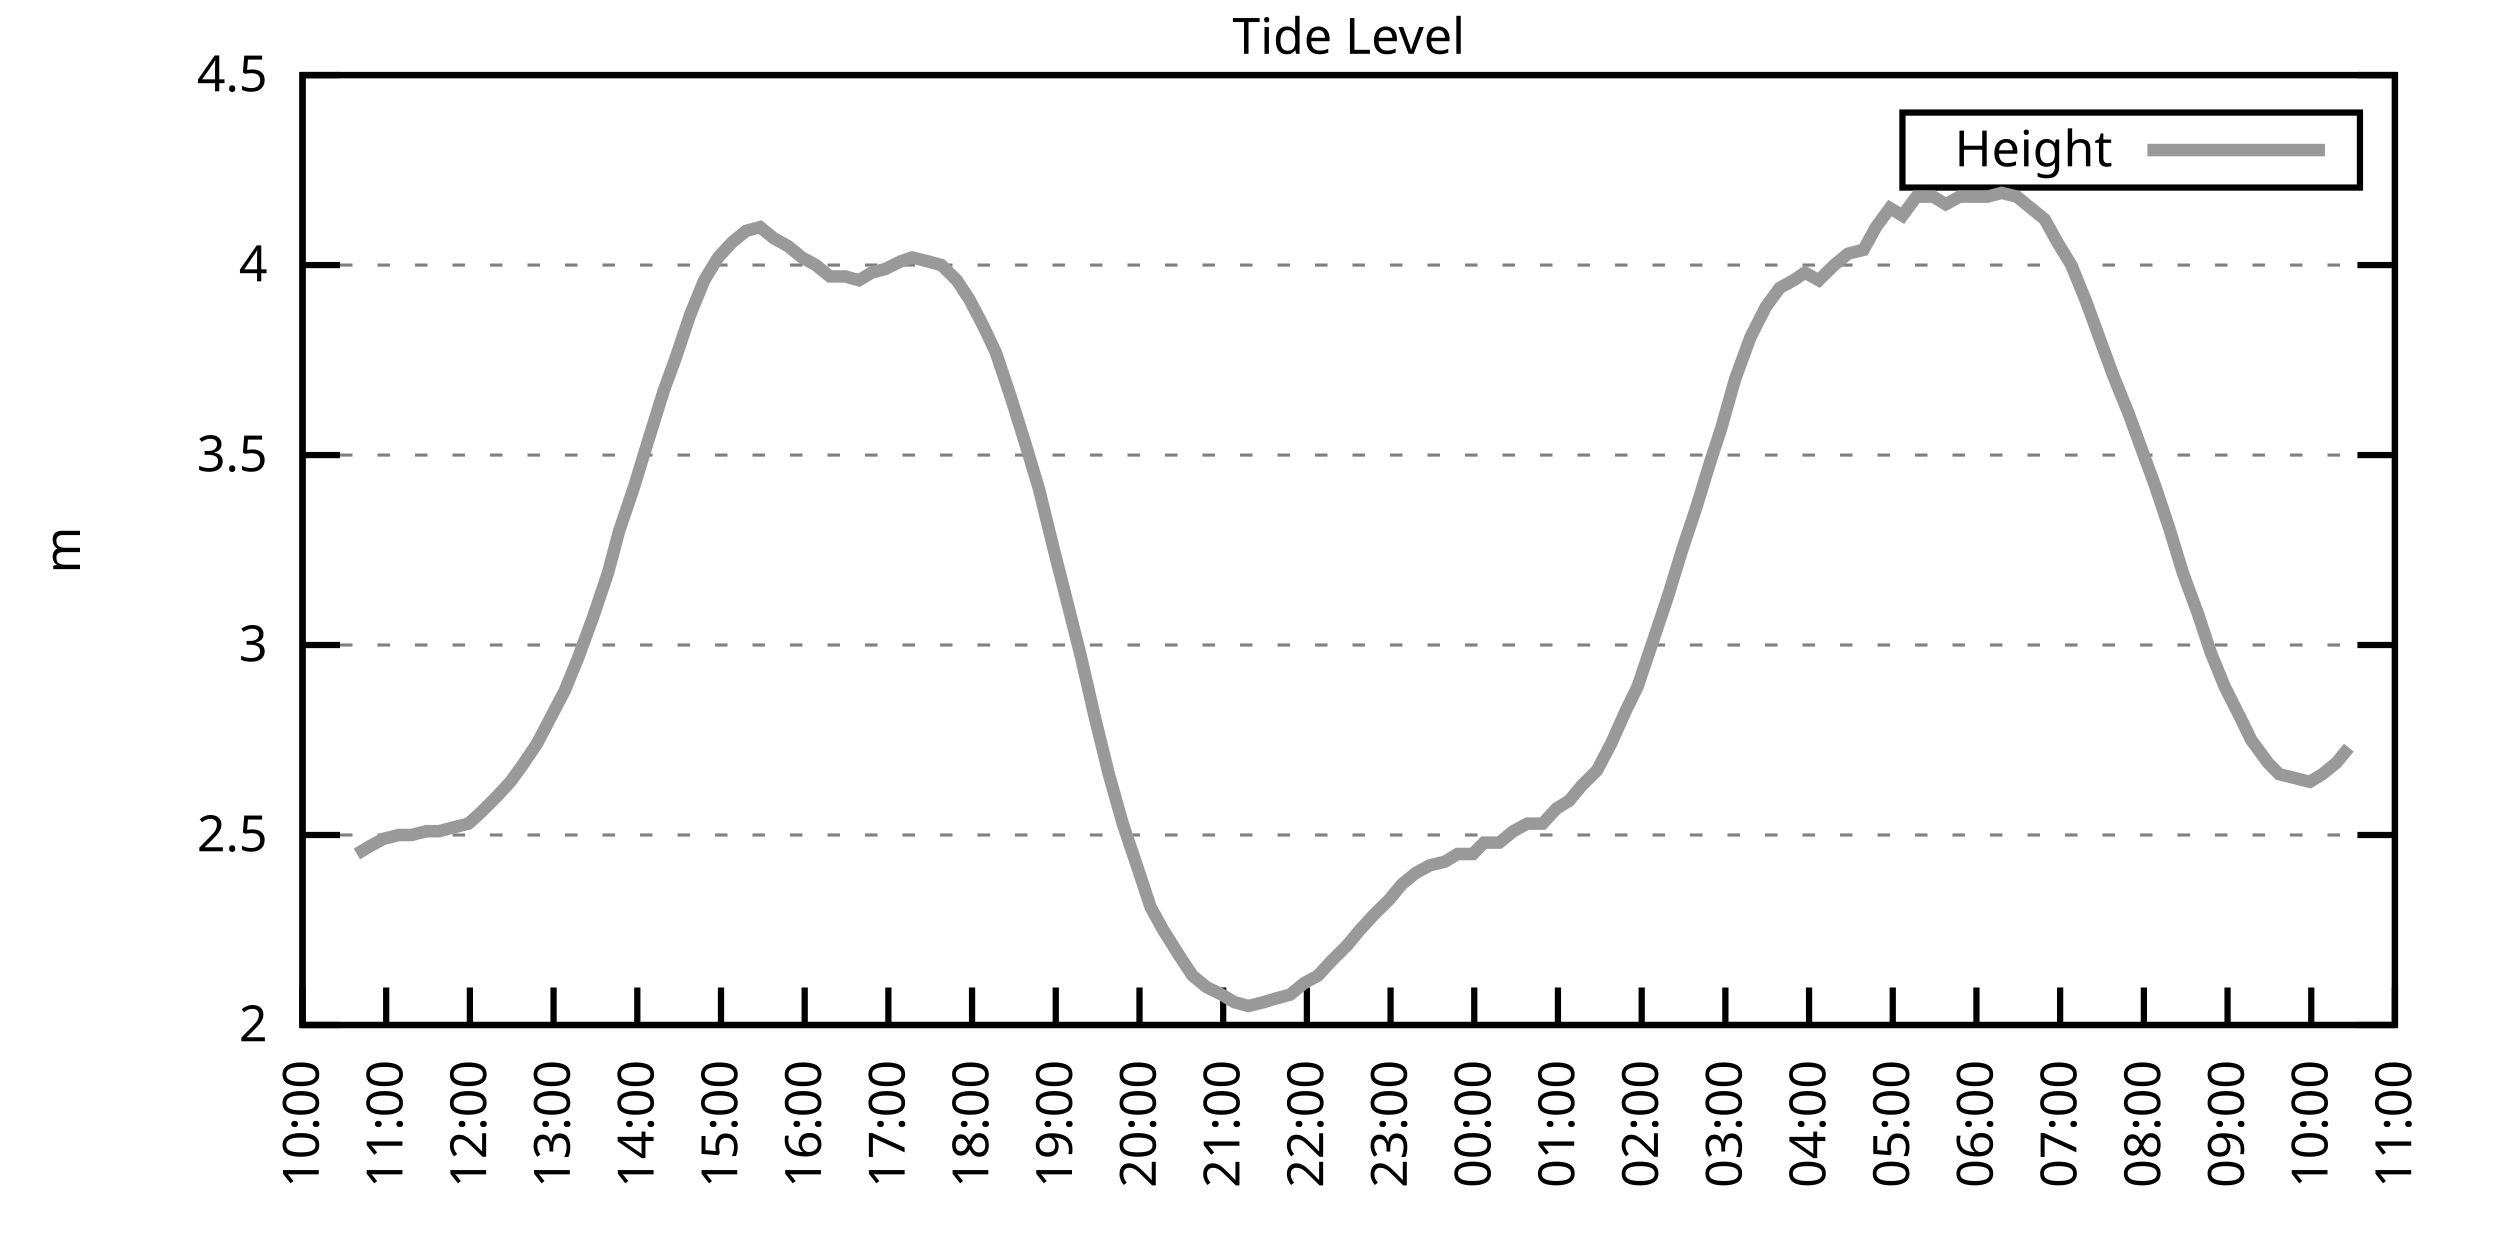
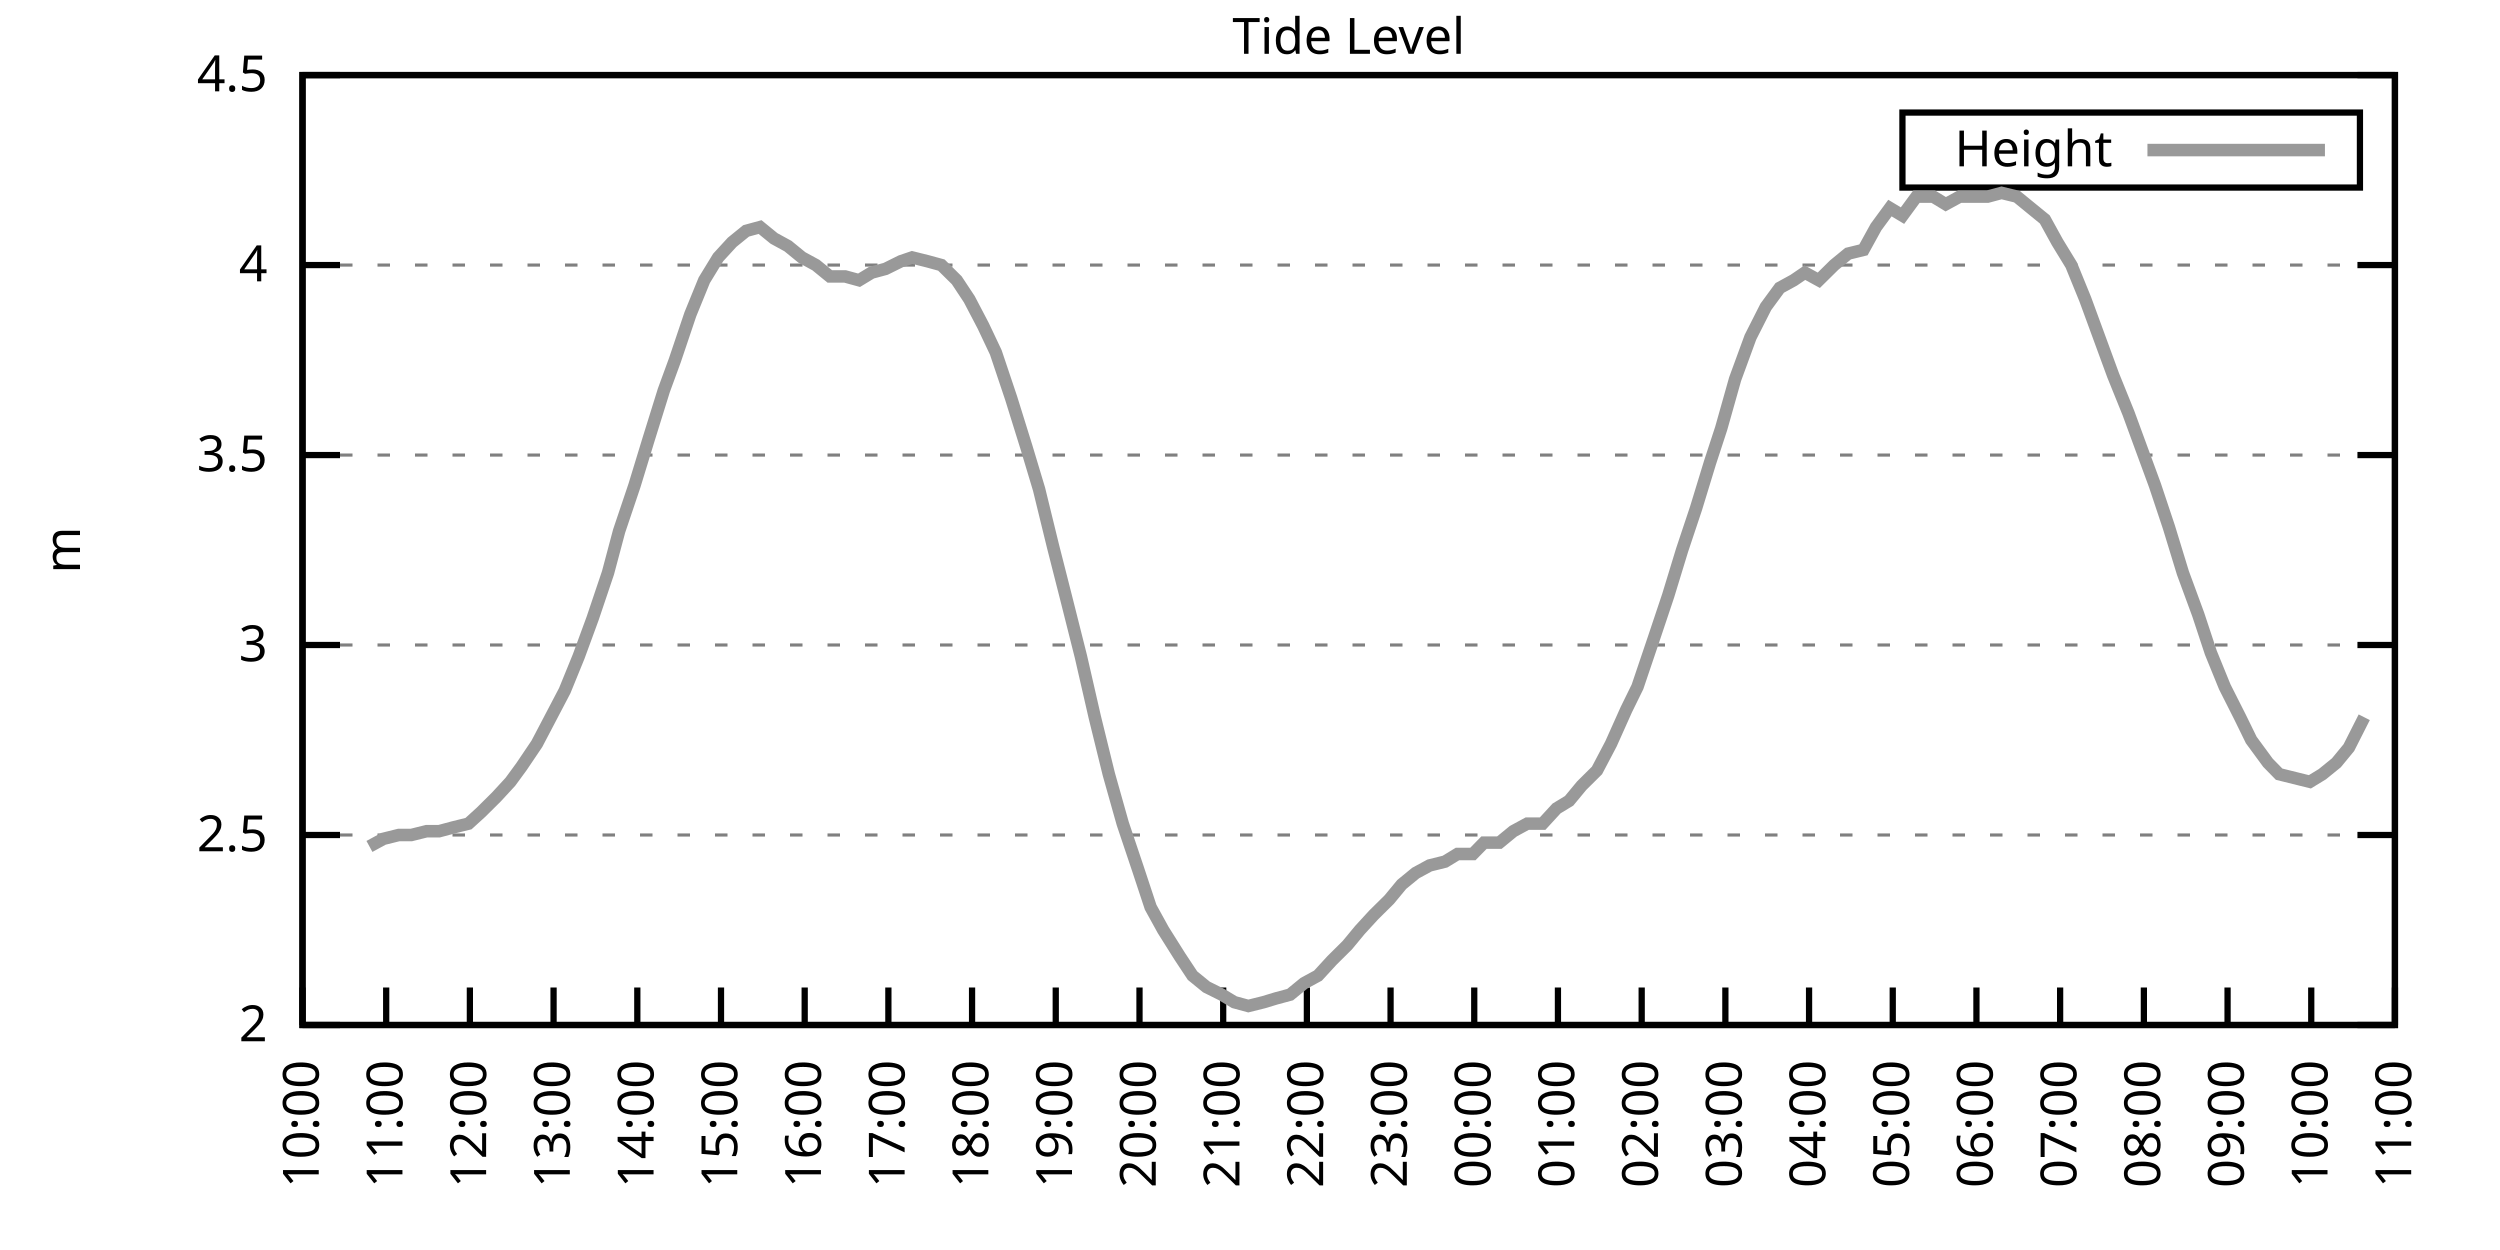
<svg xmlns="http://www.w3.org/2000/svg" xmlns:xlink="http://www.w3.org/1999/xlink" width="400" height="200" viewBox="0 0 400 200">
  <g id="gnuplot_canvas">
    <rect x="0" y="0" width="400" height="200" fill="none" />
    <defs>
      <circle id="gpDot" r="0.5" stroke-width="0.5" stroke="currentColor" />
      <path id="gpPt0" stroke-width="0.333" stroke="currentColor" d="M-1,0 h2 M0,-1 v2" />
      <path id="gpPt1" stroke-width="0.333" stroke="currentColor" d="M-1,-1 L1,1 M1,-1 L-1,1" />
      <path id="gpPt2" stroke-width="0.333" stroke="currentColor" d="M-1,0 L1,0 M0,-1 L0,1 M-1,-1 L1,1 M-1,1 L1,-1" />
      <rect id="gpPt3" stroke-width="0.333" stroke="currentColor" x="-1" y="-1" width="2" height="2" />
      <rect id="gpPt4" stroke-width="0.333" stroke="currentColor" fill="currentColor" x="-1" y="-1" width="2" height="2" />
      <circle id="gpPt5" stroke-width="0.333" stroke="currentColor" cx="0" cy="0" r="1" />
      <use xlink:href="#gpPt5" id="gpPt6" fill="currentColor" stroke="none" />
      <path id="gpPt7" stroke-width="0.333" stroke="currentColor" d="M0,-1.33 L-1.33,0.67 L1.33,0.67 z" />
      <use xlink:href="#gpPt7" id="gpPt8" fill="currentColor" stroke="none" />
      <use xlink:href="#gpPt7" id="gpPt9" stroke="currentColor" transform="rotate(180)" />
      <use xlink:href="#gpPt9" id="gpPt10" fill="currentColor" stroke="none" />
      <use xlink:href="#gpPt3" id="gpPt11" stroke="currentColor" transform="rotate(45)" />
      <use xlink:href="#gpPt11" id="gpPt12" fill="currentColor" stroke="none" />
      <path id="gpPt13" stroke-width="0.333" stroke="currentColor" d="M0,1.330 L1.265,0.411 L0.782,-1.067 L-0.782,-1.076 L-1.265,0.411 z" />
      <use xlink:href="#gpPt13" id="gpPt14" fill="currentColor" stroke="none" />
      <filter id="textbox" filterUnits="objectBoundingBox" x="0" y="0" height="1" width="1">
        <feFlood flood-color="white" flood-opacity="1" result="bgnd" />
        <feComposite in="SourceGraphic" in2="bgnd" operator="atop" />
      </filter>
      <filter id="greybox" filterUnits="objectBoundingBox" x="0" y="0" height="1" width="1">
        <feFlood flood-color="lightgrey" flood-opacity="1" result="grey" />
        <feComposite in="SourceGraphic" in2="grey" operator="atop" />
      </filter>
    </defs>
    <g fill="none" color="white" stroke="currentColor" stroke-width="1.00" stroke-linecap="butt" stroke-linejoin="miter">
</g>
    <g fill="none" color="black" stroke="currentColor" stroke-width="1.00" stroke-linecap="butt" stroke-linejoin="miter">
      <g stroke="none" shape-rendering="crispEdges">
        <polygon fill="rgb(255, 255, 255)" points="48.40,164.00 383.18,164.00 383.18,12.02 48.40,12.02 " />
      </g>
    </g>
    <g fill="none" color="black" stroke="currentColor" stroke-width="1.00" stroke-linecap="butt" stroke-linejoin="miter">
</g>
    <g fill="none" color="black" stroke="black" stroke-width="0.50" stroke-linecap="butt" stroke-linejoin="miter">
</g>
    <g fill="none" color="gray" stroke="currentColor" stroke-width="0.50" stroke-linecap="butt" stroke-linejoin="miter">
      <path stroke="gray" stroke-dasharray="2,4" class="gridline" d="M48.40,164.00 L383.19,164.00  " />
    </g>
    <g fill="none" color="gray" stroke="gray" stroke-width="1.00" stroke-linecap="butt" stroke-linejoin="miter">
</g>
    <g fill="none" color="black" stroke="currentColor" stroke-width="1.00" stroke-linecap="butt" stroke-linejoin="miter">
      <path stroke="black" d="M48.40,164.00 L54.40,164.00 M383.19,164.00 L377.19,164.00  " />
      <g transform="translate(42.80,166.60)" stroke="none" fill="black" font-family="Sans" font-size="8.00" text-anchor="end">
        <text>
          <tspan font-family="Sans"> 2</tspan>
        </text>
      </g>
    </g>
    <g fill="none" color="black" stroke="currentColor" stroke-width="1.00" stroke-linecap="butt" stroke-linejoin="miter">
</g>
    <g fill="none" color="black" stroke="black" stroke-width="0.50" stroke-linecap="butt" stroke-linejoin="miter">
</g>
    <g fill="none" color="gray" stroke="currentColor" stroke-width="0.50" stroke-linecap="butt" stroke-linejoin="miter">
      <path stroke="gray" stroke-dasharray="2,4" class="gridline" d="M48.40,133.60 L383.19,133.60  " />
    </g>
    <g fill="none" color="gray" stroke="gray" stroke-width="1.00" stroke-linecap="butt" stroke-linejoin="miter">
</g>
    <g fill="none" color="black" stroke="currentColor" stroke-width="1.00" stroke-linecap="butt" stroke-linejoin="miter">
      <path stroke="black" d="M48.40,133.60 L54.40,133.60 M383.19,133.60 L377.19,133.60  " />
      <g transform="translate(42.80,136.20)" stroke="none" fill="black" font-family="Sans" font-size="8.00" text-anchor="end">
        <text>
          <tspan font-family="Sans"> 2.5</tspan>
        </text>
      </g>
    </g>
    <g fill="none" color="black" stroke="currentColor" stroke-width="1.00" stroke-linecap="butt" stroke-linejoin="miter">
</g>
    <g fill="none" color="black" stroke="black" stroke-width="0.50" stroke-linecap="butt" stroke-linejoin="miter">
</g>
    <g fill="none" color="gray" stroke="currentColor" stroke-width="0.50" stroke-linecap="butt" stroke-linejoin="miter">
      <path stroke="gray" stroke-dasharray="2,4" class="gridline" d="M48.40,103.20 L383.19,103.20  " />
    </g>
    <g fill="none" color="gray" stroke="gray" stroke-width="1.00" stroke-linecap="butt" stroke-linejoin="miter">
</g>
    <g fill="none" color="black" stroke="currentColor" stroke-width="1.00" stroke-linecap="butt" stroke-linejoin="miter">
      <path stroke="black" d="M48.40,103.20 L54.40,103.20 M383.19,103.20 L377.19,103.20  " />
      <g transform="translate(42.80,105.80)" stroke="none" fill="black" font-family="Sans" font-size="8.00" text-anchor="end">
        <text>
          <tspan font-family="Sans"> 3</tspan>
        </text>
      </g>
    </g>
    <g fill="none" color="black" stroke="currentColor" stroke-width="1.00" stroke-linecap="butt" stroke-linejoin="miter">
</g>
    <g fill="none" color="black" stroke="black" stroke-width="0.50" stroke-linecap="butt" stroke-linejoin="miter">
</g>
    <g fill="none" color="gray" stroke="currentColor" stroke-width="0.50" stroke-linecap="butt" stroke-linejoin="miter">
      <path stroke="gray" stroke-dasharray="2,4" class="gridline" d="M48.40,72.81 L383.19,72.81  " />
    </g>
    <g fill="none" color="gray" stroke="gray" stroke-width="1.00" stroke-linecap="butt" stroke-linejoin="miter">
</g>
    <g fill="none" color="black" stroke="currentColor" stroke-width="1.00" stroke-linecap="butt" stroke-linejoin="miter">
      <path stroke="black" d="M48.40,72.81 L54.40,72.81 M383.19,72.81 L377.19,72.81  " />
      <g transform="translate(42.80,75.41)" stroke="none" fill="black" font-family="Sans" font-size="8.00" text-anchor="end">
        <text>
          <tspan font-family="Sans"> 3.5</tspan>
        </text>
      </g>
    </g>
    <g fill="none" color="black" stroke="currentColor" stroke-width="1.00" stroke-linecap="butt" stroke-linejoin="miter">
</g>
    <g fill="none" color="black" stroke="black" stroke-width="0.50" stroke-linecap="butt" stroke-linejoin="miter">
</g>
    <g fill="none" color="gray" stroke="currentColor" stroke-width="0.50" stroke-linecap="butt" stroke-linejoin="miter">
      <path stroke="gray" stroke-dasharray="2,4" class="gridline" d="M48.40,42.41 L383.19,42.41  " />
    </g>
    <g fill="none" color="gray" stroke="gray" stroke-width="1.00" stroke-linecap="butt" stroke-linejoin="miter">
</g>
    <g fill="none" color="black" stroke="currentColor" stroke-width="1.00" stroke-linecap="butt" stroke-linejoin="miter">
      <path stroke="black" d="M48.40,42.41 L54.40,42.41 M383.19,42.41 L377.19,42.41  " />
      <g transform="translate(42.80,45.01)" stroke="none" fill="black" font-family="Sans" font-size="8.00" text-anchor="end">
        <text>
          <tspan font-family="Sans"> 4</tspan>
        </text>
      </g>
    </g>
    <g fill="none" color="black" stroke="currentColor" stroke-width="1.00" stroke-linecap="butt" stroke-linejoin="miter">
</g>
    <g fill="none" color="black" stroke="black" stroke-width="0.50" stroke-linecap="butt" stroke-linejoin="miter">
</g>
    <g fill="none" color="gray" stroke="currentColor" stroke-width="0.50" stroke-linecap="butt" stroke-linejoin="miter">
      <path stroke="gray" stroke-dasharray="2,4" class="gridline" d="M48.40,12.01 L383.19,12.01  " />
    </g>
    <g fill="none" color="gray" stroke="gray" stroke-width="1.00" stroke-linecap="butt" stroke-linejoin="miter">
</g>
    <g fill="none" color="black" stroke="currentColor" stroke-width="1.00" stroke-linecap="butt" stroke-linejoin="miter">
      <path stroke="black" d="M48.40,12.01 L54.40,12.01 M383.19,12.01 L377.19,12.01  " />
      <g transform="translate(42.80,14.61)" stroke="none" fill="black" font-family="Sans" font-size="8.00" text-anchor="end">
        <text>
          <tspan font-family="Sans"> 4.5</tspan>
        </text>
      </g>
    </g>
    <g fill="none" color="black" stroke="currentColor" stroke-width="1.00" stroke-linecap="butt" stroke-linejoin="miter">
      <path stroke="black" d="M48.40,164.00 L48.40,158.00  " />
      <g transform="translate(51.00,169.60) rotate(270.00)" stroke="none" fill="black" font-family="Sans" font-size="8.00" text-anchor="end">
        <text>
          <tspan font-family="Sans">10:00</tspan>
        </text>
      </g>
    </g>
    <g fill="none" color="black" stroke="currentColor" stroke-width="1.00" stroke-linecap="butt" stroke-linejoin="miter">
      <path stroke="black" d="M61.79,164.00 L61.79,158.00  " />
      <g transform="translate(64.39,169.60) rotate(270.00)" stroke="none" fill="black" font-family="Sans" font-size="8.00" text-anchor="end">
        <text>
          <tspan font-family="Sans">11:00</tspan>
        </text>
      </g>
    </g>
    <g fill="none" color="black" stroke="currentColor" stroke-width="1.00" stroke-linecap="butt" stroke-linejoin="miter">
      <path stroke="black" d="M75.18,164.00 L75.18,158.00  " />
      <g transform="translate(77.78,169.60) rotate(270.00)" stroke="none" fill="black" font-family="Sans" font-size="8.00" text-anchor="end">
        <text>
          <tspan font-family="Sans">12:00</tspan>
        </text>
      </g>
    </g>
    <g fill="none" color="black" stroke="currentColor" stroke-width="1.00" stroke-linecap="butt" stroke-linejoin="miter">
      <path stroke="black" d="M88.57,164.00 L88.57,158.00  " />
      <g transform="translate(91.17,169.60) rotate(270.00)" stroke="none" fill="black" font-family="Sans" font-size="8.00" text-anchor="end">
        <text>
          <tspan font-family="Sans">13:00</tspan>
        </text>
      </g>
    </g>
    <g fill="none" color="black" stroke="currentColor" stroke-width="1.00" stroke-linecap="butt" stroke-linejoin="miter">
      <path stroke="black" d="M101.97,164.00 L101.97,158.00  " />
      <g transform="translate(104.57,169.60) rotate(270.00)" stroke="none" fill="black" font-family="Sans" font-size="8.00" text-anchor="end">
        <text>
          <tspan font-family="Sans">14:00</tspan>
        </text>
      </g>
    </g>
    <g fill="none" color="black" stroke="currentColor" stroke-width="1.00" stroke-linecap="butt" stroke-linejoin="miter">
      <path stroke="black" d="M115.36,164.00 L115.36,158.00  " />
      <g transform="translate(117.96,169.60) rotate(270.00)" stroke="none" fill="black" font-family="Sans" font-size="8.00" text-anchor="end">
        <text>
          <tspan font-family="Sans">15:00</tspan>
        </text>
      </g>
    </g>
    <g fill="none" color="black" stroke="currentColor" stroke-width="1.00" stroke-linecap="butt" stroke-linejoin="miter">
      <path stroke="black" d="M128.75,164.00 L128.75,158.00  " />
      <g transform="translate(131.35,169.60) rotate(270.00)" stroke="none" fill="black" font-family="Sans" font-size="8.00" text-anchor="end">
        <text>
          <tspan font-family="Sans">16:00</tspan>
        </text>
      </g>
    </g>
    <g fill="none" color="black" stroke="currentColor" stroke-width="1.00" stroke-linecap="butt" stroke-linejoin="miter">
      <path stroke="black" d="M142.14,164.00 L142.14,158.00  " />
      <g transform="translate(144.74,169.60) rotate(270.00)" stroke="none" fill="black" font-family="Sans" font-size="8.00" text-anchor="end">
        <text>
          <tspan font-family="Sans">17:00</tspan>
        </text>
      </g>
    </g>
    <g fill="none" color="black" stroke="currentColor" stroke-width="1.00" stroke-linecap="butt" stroke-linejoin="miter">
      <path stroke="black" d="M155.53,164.00 L155.53,158.00  " />
      <g transform="translate(158.13,169.60) rotate(270.00)" stroke="none" fill="black" font-family="Sans" font-size="8.00" text-anchor="end">
        <text>
          <tspan font-family="Sans">18:00</tspan>
        </text>
      </g>
    </g>
    <g fill="none" color="black" stroke="currentColor" stroke-width="1.00" stroke-linecap="butt" stroke-linejoin="miter">
      <path stroke="black" d="M168.92,164.00 L168.92,158.00  " />
      <g transform="translate(171.52,169.60) rotate(270.00)" stroke="none" fill="black" font-family="Sans" font-size="8.00" text-anchor="end">
        <text>
          <tspan font-family="Sans">19:00</tspan>
        </text>
      </g>
    </g>
    <g fill="none" color="black" stroke="currentColor" stroke-width="1.00" stroke-linecap="butt" stroke-linejoin="miter">
      <path stroke="black" d="M182.32,164.00 L182.32,158.00  " />
      <g transform="translate(184.92,169.60) rotate(270.00)" stroke="none" fill="black" font-family="Sans" font-size="8.00" text-anchor="end">
        <text>
          <tspan font-family="Sans">20:00</tspan>
        </text>
      </g>
    </g>
    <g fill="none" color="black" stroke="currentColor" stroke-width="1.00" stroke-linecap="butt" stroke-linejoin="miter">
      <path stroke="black" d="M195.71,164.00 L195.71,158.00  " />
      <g transform="translate(198.31,169.60) rotate(270.00)" stroke="none" fill="black" font-family="Sans" font-size="8.00" text-anchor="end">
        <text>
          <tspan font-family="Sans">21:00</tspan>
        </text>
      </g>
    </g>
    <g fill="none" color="black" stroke="currentColor" stroke-width="1.00" stroke-linecap="butt" stroke-linejoin="miter">
      <path stroke="black" d="M209.10,164.00 L209.10,158.00  " />
      <g transform="translate(211.70,169.60) rotate(270.00)" stroke="none" fill="black" font-family="Sans" font-size="8.00" text-anchor="end">
        <text>
          <tspan font-family="Sans">22:00</tspan>
        </text>
      </g>
    </g>
    <g fill="none" color="black" stroke="currentColor" stroke-width="1.00" stroke-linecap="butt" stroke-linejoin="miter">
      <path stroke="black" d="M222.49,164.00 L222.49,158.00  " />
      <g transform="translate(225.09,169.60) rotate(270.00)" stroke="none" fill="black" font-family="Sans" font-size="8.00" text-anchor="end">
        <text>
          <tspan font-family="Sans">23:00</tspan>
        </text>
      </g>
    </g>
    <g fill="none" color="black" stroke="currentColor" stroke-width="1.00" stroke-linecap="butt" stroke-linejoin="miter">
      <path stroke="black" d="M235.88,164.00 L235.88,158.00  " />
      <g transform="translate(238.48,169.60) rotate(270.00)" stroke="none" fill="black" font-family="Sans" font-size="8.00" text-anchor="end">
        <text>
          <tspan font-family="Sans">00:00</tspan>
        </text>
      </g>
    </g>
    <g fill="none" color="black" stroke="currentColor" stroke-width="1.00" stroke-linecap="butt" stroke-linejoin="miter">
      <path stroke="black" d="M249.27,164.00 L249.27,158.00  " />
      <g transform="translate(251.87,169.60) rotate(270.00)" stroke="none" fill="black" font-family="Sans" font-size="8.00" text-anchor="end">
        <text>
          <tspan font-family="Sans">01:00</tspan>
        </text>
      </g>
    </g>
    <g fill="none" color="black" stroke="currentColor" stroke-width="1.00" stroke-linecap="butt" stroke-linejoin="miter">
      <path stroke="black" d="M262.67,164.00 L262.67,158.00  " />
      <g transform="translate(265.27,169.60) rotate(270.00)" stroke="none" fill="black" font-family="Sans" font-size="8.00" text-anchor="end">
        <text>
          <tspan font-family="Sans">02:00</tspan>
        </text>
      </g>
    </g>
    <g fill="none" color="black" stroke="currentColor" stroke-width="1.00" stroke-linecap="butt" stroke-linejoin="miter">
      <path stroke="black" d="M276.06,164.00 L276.06,158.00  " />
      <g transform="translate(278.66,169.60) rotate(270.00)" stroke="none" fill="black" font-family="Sans" font-size="8.00" text-anchor="end">
        <text>
          <tspan font-family="Sans">03:00</tspan>
        </text>
      </g>
    </g>
    <g fill="none" color="black" stroke="currentColor" stroke-width="1.00" stroke-linecap="butt" stroke-linejoin="miter">
      <path stroke="black" d="M289.45,164.00 L289.45,158.00  " />
      <g transform="translate(292.05,169.60) rotate(270.00)" stroke="none" fill="black" font-family="Sans" font-size="8.00" text-anchor="end">
        <text>
          <tspan font-family="Sans">04:00</tspan>
        </text>
      </g>
    </g>
    <g fill="none" color="black" stroke="currentColor" stroke-width="1.00" stroke-linecap="butt" stroke-linejoin="miter">
      <path stroke="black" d="M302.84,164.00 L302.84,158.00  " />
      <g transform="translate(305.44,169.60) rotate(270.00)" stroke="none" fill="black" font-family="Sans" font-size="8.00" text-anchor="end">
        <text>
          <tspan font-family="Sans">05:00</tspan>
        </text>
      </g>
    </g>
    <g fill="none" color="black" stroke="currentColor" stroke-width="1.00" stroke-linecap="butt" stroke-linejoin="miter">
      <path stroke="black" d="M316.23,164.00 L316.23,158.00  " />
      <g transform="translate(318.83,169.60) rotate(270.00)" stroke="none" fill="black" font-family="Sans" font-size="8.00" text-anchor="end">
        <text>
          <tspan font-family="Sans">06:00</tspan>
        </text>
      </g>
    </g>
    <g fill="none" color="black" stroke="currentColor" stroke-width="1.00" stroke-linecap="butt" stroke-linejoin="miter">
      <path stroke="black" d="M329.62,164.00 L329.62,158.00  " />
      <g transform="translate(332.22,169.60) rotate(270.00)" stroke="none" fill="black" font-family="Sans" font-size="8.00" text-anchor="end">
        <text>
          <tspan font-family="Sans">07:00</tspan>
        </text>
      </g>
    </g>
    <g fill="none" color="black" stroke="currentColor" stroke-width="1.00" stroke-linecap="butt" stroke-linejoin="miter">
      <path stroke="black" d="M343.02,164.00 L343.02,158.00  " />
      <g transform="translate(345.62,169.60) rotate(270.00)" stroke="none" fill="black" font-family="Sans" font-size="8.00" text-anchor="end">
        <text>
          <tspan font-family="Sans">08:00</tspan>
        </text>
      </g>
    </g>
    <g fill="none" color="black" stroke="currentColor" stroke-width="1.00" stroke-linecap="butt" stroke-linejoin="miter">
      <path stroke="black" d="M356.41,164.00 L356.41,158.00  " />
      <g transform="translate(359.01,169.60) rotate(270.00)" stroke="none" fill="black" font-family="Sans" font-size="8.00" text-anchor="end">
        <text>
          <tspan font-family="Sans">09:00</tspan>
        </text>
      </g>
    </g>
    <g fill="none" color="black" stroke="currentColor" stroke-width="1.00" stroke-linecap="butt" stroke-linejoin="miter">
      <path stroke="black" d="M369.80,164.00 L369.80,158.00  " />
      <g transform="translate(372.40,169.60) rotate(270.00)" stroke="none" fill="black" font-family="Sans" font-size="8.00" text-anchor="end">
        <text>
          <tspan font-family="Sans">10:00</tspan>
        </text>
      </g>
    </g>
    <g fill="none" color="black" stroke="currentColor" stroke-width="1.00" stroke-linecap="butt" stroke-linejoin="miter">
      <path stroke="black" d="M383.19,164.00 L383.19,158.00  " />
      <g transform="translate(385.79,169.60) rotate(270.00)" stroke="none" fill="black" font-family="Sans" font-size="8.00" text-anchor="end">
        <text>
          <tspan font-family="Sans">11:00</tspan>
        </text>
      </g>
    </g>
    <g fill="none" color="black" stroke="currentColor" stroke-width="1.00" stroke-linecap="butt" stroke-linejoin="miter">
</g>
    <g fill="none" color="black" stroke="currentColor" stroke-width="1.00" stroke-linecap="butt" stroke-linejoin="miter">
      <path stroke="black" d="M48.40,12.01 L48.40,164.00 L383.19,164.00 L383.19,12.01 L48.40,12.01 Z  " />
    </g>
    <g fill="none" color="black" stroke="currentColor" stroke-width="1.00" stroke-linecap="butt" stroke-linejoin="miter">
</g>
    <g fill="none" color="black" stroke="currentColor" stroke-width="1.00" stroke-linecap="butt" stroke-linejoin="miter">
      <path stroke="black" d="M304.39,30.01 L304.39,18.01 L377.59,18.01 L377.59,30.01 L304.39,30.01 Z  " />
    </g>
    <g id="Tide_level_plot_1">
      <g fill="none" color="white" stroke="black" stroke-width="2.00" stroke-linecap="butt" stroke-linejoin="miter">
</g>
      <g fill="none" color="black" stroke="currentColor" stroke-width="2.00" stroke-linecap="butt" stroke-linejoin="miter">
        <g transform="translate(337.99,26.61)" stroke="none" fill="black" font-family="Sans" font-size="8.00" text-anchor="end">
          <text>
            <tspan font-family="Sans">Height</tspan>
          </text>
        </g>
      </g>
      <g fill="none" color="black" stroke="currentColor" stroke-width="2.00" stroke-linecap="butt" stroke-linejoin="miter">
-         <path stroke="rgb(153, 153, 153)" d="M343.59,24.01 L371.99,24.01 M57.10,136.64 L59.11,135.43 L61.35,134.21 L63.80,133.60 L65.81,133.60 L68.26,132.99   L70.27,132.99 L72.50,132.39 L74.96,131.78 L76.97,129.95 L79.42,127.52 L81.66,125.09 L83.44,122.66 L85.90,119.01   L88.13,114.76 L90.36,110.50 L92.59,105.03 L94.82,98.95 L97.28,91.65 L99.06,84.97 L101.52,77.67 L103.75,70.37   L106.21,62.47 L107.99,57.61 L110.45,50.31 L112.68,44.84 L114.91,41.19 L117.14,38.76 L119.38,36.94 L121.61,36.33   L123.84,38.15 L126.07,39.37 L128.30,41.19 L130.54,42.41 L132.77,44.23 L135.22,44.23 L137.45,44.84 L139.46,43.62   L141.69,43.02 L144.15,41.80 L145.94,41.19 L148.39,41.80 L150.62,42.41 L153.08,44.84 L155.09,47.88 L157.32,52.14   L159.33,56.39 L161.78,63.69 L164.24,71.59 L166.25,78.28 L168.48,87.40 L170.49,95.30 L172.94,105.03 L175.17,114.76   L177.41,123.87 L179.64,131.78 L182.09,139.07 L184.10,145.15 L186.11,148.80 L188.79,153.06 L190.80,156.10 L193.03,157.92   L195.48,159.14 L197.49,160.35 L199.73,160.96 L202.18,160.35 L204.19,159.74 L206.42,159.14 L208.65,157.31 L210.88,156.10   L213.12,153.66 L215.57,151.23 L217.58,148.80 L219.81,146.37 L222.27,143.94 L224.28,141.51 L226.51,139.68 L228.74,138.47   L231.20,137.86 L233.20,136.64 L235.66,136.64 L237.44,134.82 L239.90,134.82 L242.13,132.99 L244.36,131.78 L246.82,131.78   L249.05,129.35 L251.06,128.13 L253.07,125.70 L255.52,123.27 L257.76,119.01 L260.21,113.54 L262.00,109.89 L264.67,101.99   L266.91,95.30 L269.14,88.00 L271.37,81.32 L273.60,74.02 L275.39,68.55 L277.62,60.65 L280.07,53.96 L282.53,49.10   L284.76,46.06 L286.99,44.84 L288.78,43.62 L291.01,44.84 L293.47,42.41 L295.70,40.58 L298.15,39.98 L300.16,36.33   L302.39,33.29 L304.40,34.50 L306.63,31.46 L309.31,31.46 L311.32,32.68 L313.55,31.46 L316.01,31.46 L318.02,31.46   L320.25,30.86 L322.70,31.46 L324.94,33.29 L327.17,35.11 L329.18,38.76 L331.41,42.41 L333.64,47.88 L335.87,53.96   L338.10,60.04 L340.56,66.12 L342.79,72.20 L344.80,77.67 L347.03,84.36 L349.26,91.65 L351.72,98.34 L353.73,104.42   L355.96,109.89 L358.42,114.76 L360.20,118.40 L362.88,122.05 L364.66,123.87 L367.12,124.48 L369.58,125.09 L371.58,123.87   L373.82,122.05 L375.82,119.62  " />
+         <path stroke="rgb(153, 153, 153)" d="M343.59,24.01 L371.99,24.01 M59.11,135.43 L61.35,134.21 L63.80,133.60 L65.81,133.60 L68.26,132.99 L70.27,132.99   L72.50,132.39 L74.96,131.78 L76.97,129.95 L79.42,127.52 L81.66,125.09 L83.44,122.66 L85.90,119.01 L88.13,114.76   L90.36,110.50 L92.59,105.03 L94.82,98.95 L97.28,91.65 L99.06,84.97 L101.52,77.67 L103.75,70.37 L106.21,62.47   L107.99,57.61 L110.45,50.31 L112.68,44.84 L114.91,41.19 L117.14,38.76 L119.38,36.94 L121.61,36.33 L123.84,38.15   L126.07,39.37 L128.30,41.19 L130.54,42.41 L132.77,44.23 L135.22,44.23 L137.45,44.84 L139.46,43.62 L141.69,43.02   L144.15,41.80 L145.94,41.19 L148.39,41.80 L150.62,42.41 L153.08,44.84 L155.09,47.88 L157.32,52.14 L159.33,56.39   L161.78,63.69 L164.24,71.59 L166.25,78.28 L168.48,87.40 L170.49,95.30 L172.94,105.03 L175.17,114.76 L177.41,123.87   L179.64,131.78 L182.09,139.07 L184.10,145.15 L186.11,148.80 L188.79,153.06 L190.80,156.10 L193.03,157.92 L195.48,159.14   L197.49,160.35 L199.73,160.96 L202.18,160.35 L204.19,159.74 L206.42,159.14 L208.65,157.31 L210.88,156.10 L213.12,153.66   L215.57,151.23 L217.58,148.80 L219.81,146.37 L222.27,143.94 L224.28,141.51 L226.51,139.68 L228.74,138.47 L231.20,137.86   L233.20,136.64 L235.66,136.64 L237.44,134.82 L239.90,134.82 L242.13,132.99 L244.36,131.78 L246.82,131.78 L249.05,129.35   L251.06,128.13 L253.07,125.70 L255.52,123.27 L257.76,119.01 L260.21,113.54 L262.00,109.89 L264.67,101.99 L266.91,95.30   L269.14,88.00 L271.37,81.32 L273.60,74.02 L275.39,68.55 L277.62,60.65 L280.07,53.96 L282.53,49.10 L284.76,46.06   L286.99,44.84 L288.78,43.62 L291.01,44.84 L293.47,42.41 L295.70,40.58 L298.15,39.98 L300.16,36.33 L302.39,33.29   L304.40,34.50 L306.63,31.46 L309.31,31.46 L311.32,32.68 L313.55,31.46 L316.01,31.46 L318.02,31.46 L320.25,30.86   L322.70,31.46 L324.94,33.29 L327.17,35.11 L329.18,38.76 L331.41,42.41 L333.64,47.88 L335.87,53.96 L338.10,60.04   L340.56,66.12 L342.79,72.20 L344.80,77.67 L347.03,84.36 L349.26,91.65 L351.72,98.34 L353.73,104.42 L355.96,109.89   L358.42,114.76 L360.20,118.40 L362.88,122.05 L364.66,123.87 L367.12,124.48 L369.58,125.09 L371.58,123.87 L373.82,122.05   L375.82,119.62 L378.28,114.76  " />
      </g>
    </g>
    <g fill="none" color="black" stroke="currentColor" stroke-width="2.00" stroke-linecap="butt" stroke-linejoin="miter">
</g>
    <g fill="none" color="black" stroke="black" stroke-width="1.00" stroke-linecap="butt" stroke-linejoin="miter">
</g>
    <g fill="none" color="black" stroke="currentColor" stroke-width="1.00" stroke-linecap="butt" stroke-linejoin="miter">
      <path stroke="black" d="M48.40,12.01 L48.40,164.00 L383.19,164.00 L383.19,12.01 L48.40,12.01 Z  " />
      <g transform="translate(12.80,88.01) rotate(270.00)" stroke="none" fill="black" font-family="Sans" font-size="8.00" text-anchor="middle">
        <text>
          <tspan font-family="Sans">m</tspan>
        </text>
      </g>
    </g>
    <g fill="none" color="black" stroke="currentColor" stroke-width="1.00" stroke-linecap="butt" stroke-linejoin="miter">
</g>
    <g fill="none" color="black" stroke="currentColor" stroke-width="1.00" stroke-linecap="butt" stroke-linejoin="miter">
      <g transform="translate(215.79,8.61)" stroke="none" fill="black" font-family="Sans" font-size="8.00" text-anchor="middle">
        <text>
          <tspan font-family="Sans">Tide Level</tspan>
        </text>
      </g>
    </g>
    <g fill="none" color="black" stroke="currentColor" stroke-width="1.00" stroke-linecap="butt" stroke-linejoin="miter">
</g>
  </g>
</svg>
